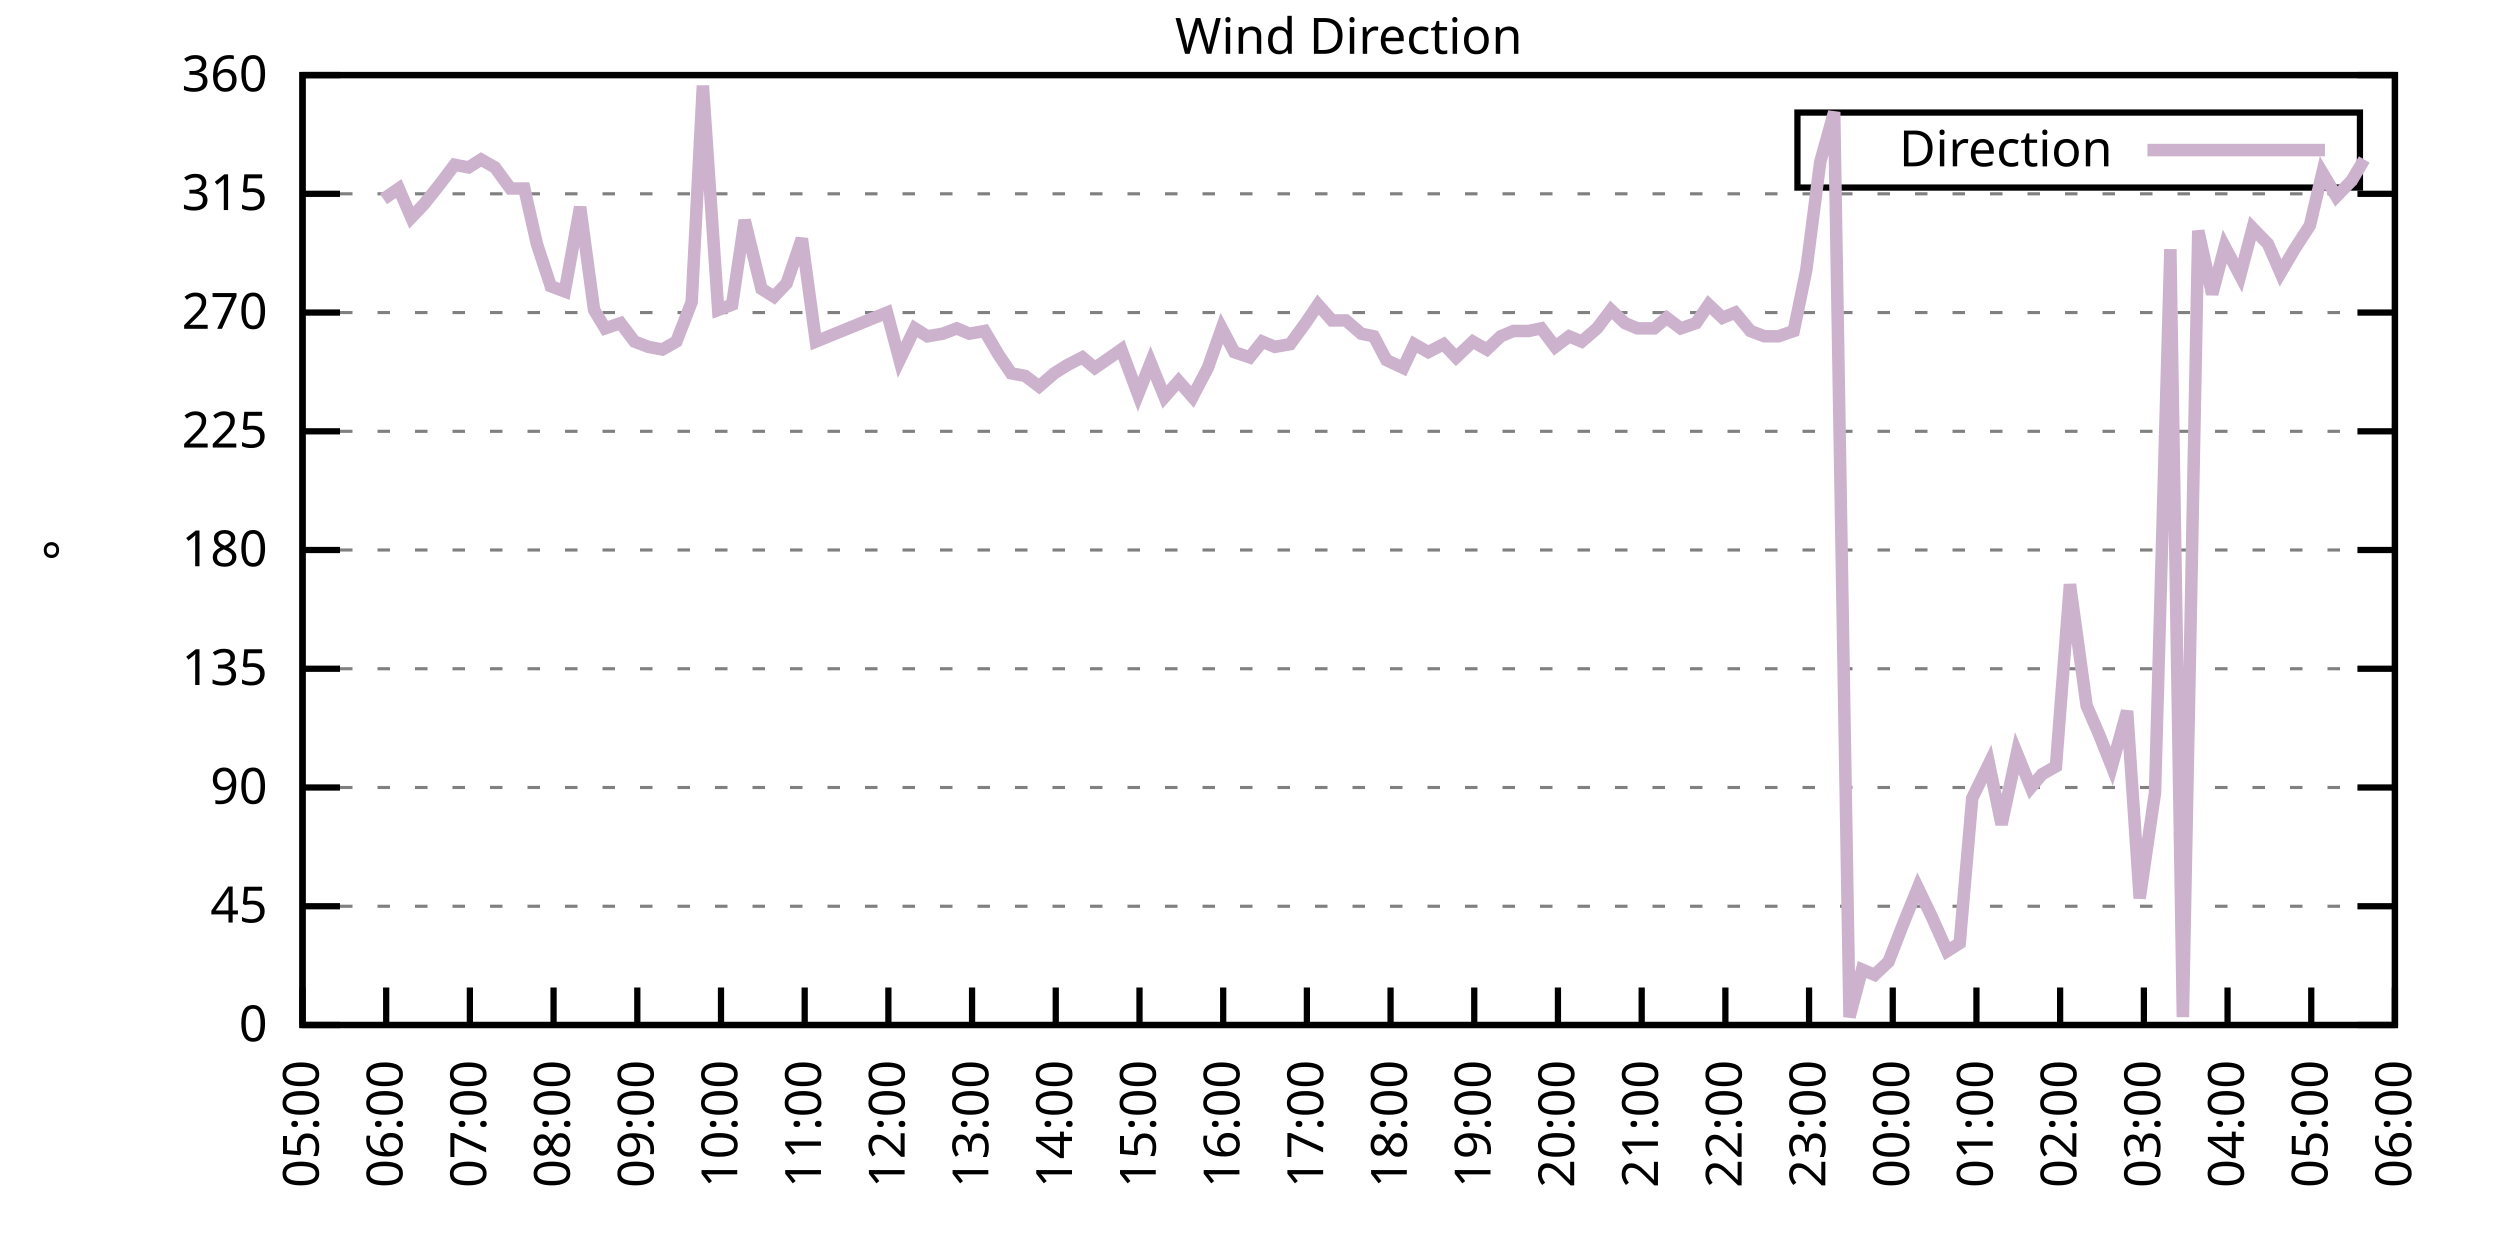
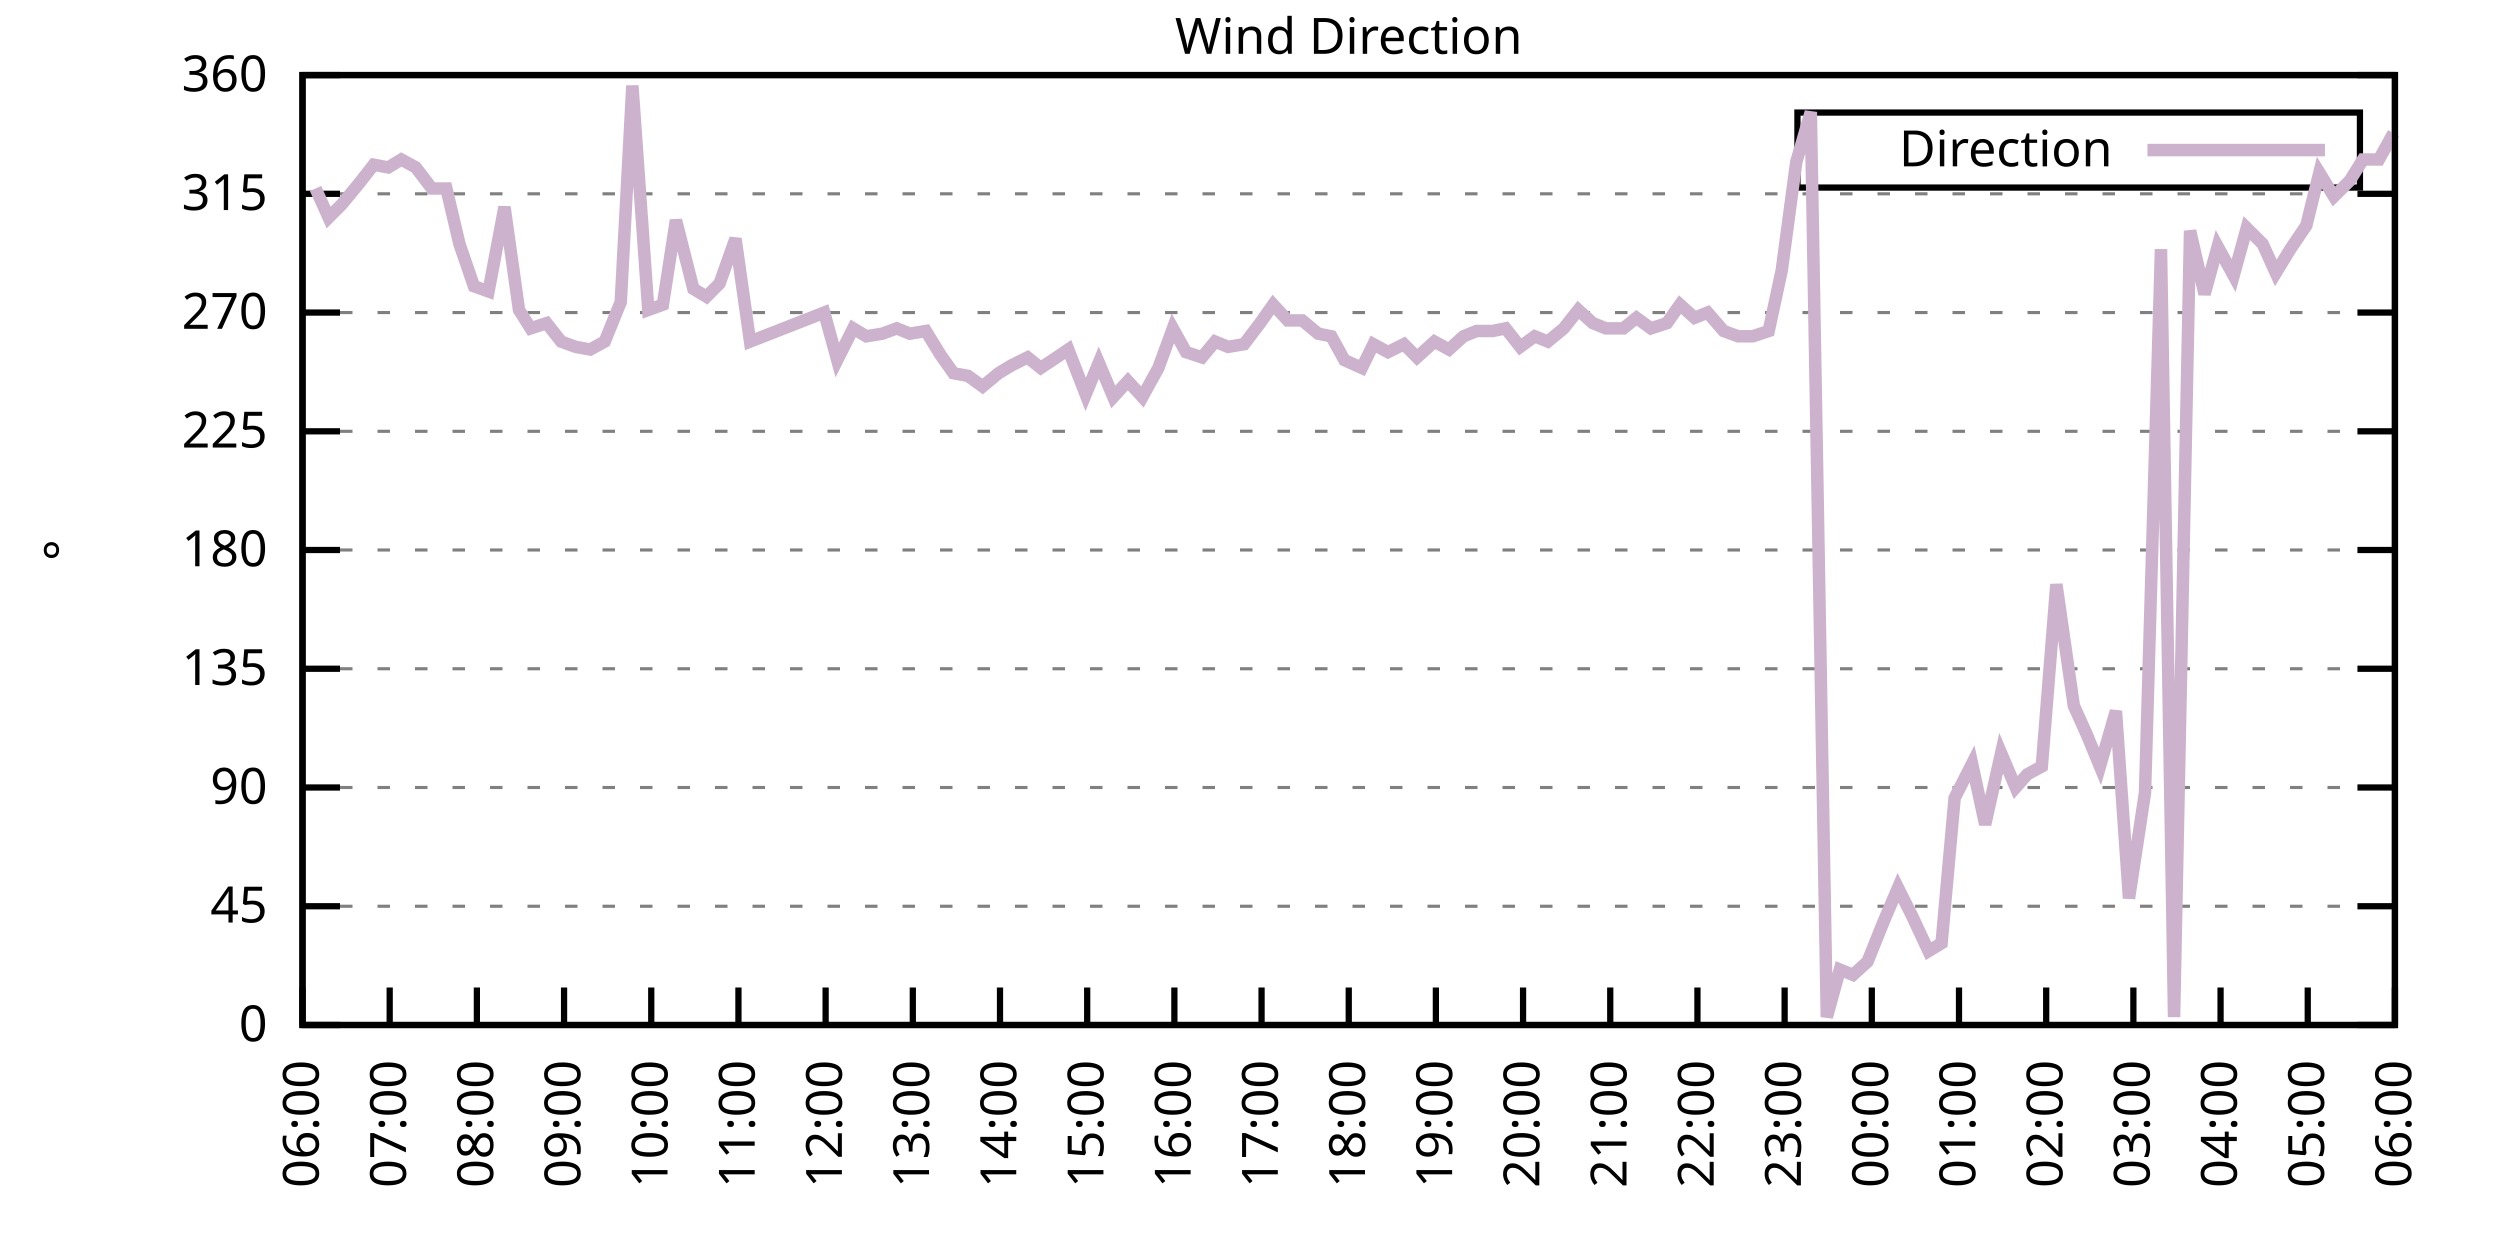
<svg xmlns="http://www.w3.org/2000/svg" xmlns:xlink="http://www.w3.org/1999/xlink" width="400" height="200" viewBox="0 0 400 200">
  <g id="gnuplot_canvas">
    <rect x="0" y="0" width="400" height="200" fill="none" />
    <defs>
      <circle id="gpDot" r="0.5" stroke-width="0.5" stroke="currentColor" />
      <path id="gpPt0" stroke-width="0.333" stroke="currentColor" d="M-1,0 h2 M0,-1 v2" />
      <path id="gpPt1" stroke-width="0.333" stroke="currentColor" d="M-1,-1 L1,1 M1,-1 L-1,1" />
      <path id="gpPt2" stroke-width="0.333" stroke="currentColor" d="M-1,0 L1,0 M0,-1 L0,1 M-1,-1 L1,1 M-1,1 L1,-1" />
      <rect id="gpPt3" stroke-width="0.333" stroke="currentColor" x="-1" y="-1" width="2" height="2" />
      <rect id="gpPt4" stroke-width="0.333" stroke="currentColor" fill="currentColor" x="-1" y="-1" width="2" height="2" />
      <circle id="gpPt5" stroke-width="0.333" stroke="currentColor" cx="0" cy="0" r="1" />
      <use xlink:href="#gpPt5" id="gpPt6" fill="currentColor" stroke="none" />
      <path id="gpPt7" stroke-width="0.333" stroke="currentColor" d="M0,-1.33 L-1.33,0.67 L1.33,0.67 z" />
      <use xlink:href="#gpPt7" id="gpPt8" fill="currentColor" stroke="none" />
      <use xlink:href="#gpPt7" id="gpPt9" stroke="currentColor" transform="rotate(180)" />
      <use xlink:href="#gpPt9" id="gpPt10" fill="currentColor" stroke="none" />
      <use xlink:href="#gpPt3" id="gpPt11" stroke="currentColor" transform="rotate(45)" />
      <use xlink:href="#gpPt11" id="gpPt12" fill="currentColor" stroke="none" />
      <path id="gpPt13" stroke-width="0.333" stroke="currentColor" d="M0,1.330 L1.265,0.411 L0.782,-1.067 L-0.782,-1.076 L-1.265,0.411 z" />
      <use xlink:href="#gpPt13" id="gpPt14" fill="currentColor" stroke="none" />
      <filter id="textbox" filterUnits="objectBoundingBox" x="0" y="0" height="1" width="1">
        <feFlood flood-color="white" flood-opacity="1" result="bgnd" />
        <feComposite in="SourceGraphic" in2="bgnd" operator="atop" />
      </filter>
      <filter id="greybox" filterUnits="objectBoundingBox" x="0" y="0" height="1" width="1">
        <feFlood flood-color="lightgrey" flood-opacity="1" result="grey" />
        <feComposite in="SourceGraphic" in2="grey" operator="atop" />
      </filter>
    </defs>
    <g fill="none" color="white" stroke="currentColor" stroke-width="1.00" stroke-linecap="butt" stroke-linejoin="miter">
</g>
    <g fill="none" color="black" stroke="currentColor" stroke-width="1.00" stroke-linecap="butt" stroke-linejoin="miter">
      <g stroke="none" shape-rendering="crispEdges">
        <polygon fill="rgb(255, 255, 255)" points="48.40,164.00 383.18,164.00 383.18,12.02 48.40,12.02 " />
      </g>
    </g>
    <g fill="none" color="black" stroke="currentColor" stroke-width="1.00" stroke-linecap="butt" stroke-linejoin="miter">
</g>
    <g fill="none" color="black" stroke="black" stroke-width="0.50" stroke-linecap="butt" stroke-linejoin="miter">
</g>
    <g fill="none" color="gray" stroke="currentColor" stroke-width="0.50" stroke-linecap="butt" stroke-linejoin="miter">
      <path stroke="gray" stroke-dasharray="2,4" class="gridline" d="M48.40,164.00 L383.19,164.00  " />
    </g>
    <g fill="none" color="gray" stroke="gray" stroke-width="1.00" stroke-linecap="butt" stroke-linejoin="miter">
</g>
    <g fill="none" color="black" stroke="currentColor" stroke-width="1.00" stroke-linecap="butt" stroke-linejoin="miter">
      <path stroke="black" d="M48.40,164.00 L54.40,164.00 M383.19,164.00 L377.19,164.00  " />
      <g transform="translate(42.80,166.60)" stroke="none" fill="black" font-family="Sans" font-size="8.00" text-anchor="end">
        <text>
          <tspan font-family="Sans"> 0</tspan>
        </text>
      </g>
    </g>
    <g fill="none" color="black" stroke="currentColor" stroke-width="1.00" stroke-linecap="butt" stroke-linejoin="miter">
</g>
    <g fill="none" color="black" stroke="black" stroke-width="0.50" stroke-linecap="butt" stroke-linejoin="miter">
</g>
    <g fill="none" color="gray" stroke="currentColor" stroke-width="0.50" stroke-linecap="butt" stroke-linejoin="miter">
      <path stroke="gray" stroke-dasharray="2,4" class="gridline" d="M48.40,145.00 L383.19,145.00  " />
    </g>
    <g fill="none" color="gray" stroke="gray" stroke-width="1.00" stroke-linecap="butt" stroke-linejoin="miter">
</g>
    <g fill="none" color="black" stroke="currentColor" stroke-width="1.00" stroke-linecap="butt" stroke-linejoin="miter">
      <path stroke="black" d="M48.40,145.00 L54.40,145.00 M383.19,145.00 L377.19,145.00  " />
      <g transform="translate(42.80,147.60)" stroke="none" fill="black" font-family="Sans" font-size="8.00" text-anchor="end">
        <text>
          <tspan font-family="Sans"> 45</tspan>
        </text>
      </g>
    </g>
    <g fill="none" color="black" stroke="currentColor" stroke-width="1.00" stroke-linecap="butt" stroke-linejoin="miter">
</g>
    <g fill="none" color="black" stroke="black" stroke-width="0.50" stroke-linecap="butt" stroke-linejoin="miter">
</g>
    <g fill="none" color="gray" stroke="currentColor" stroke-width="0.50" stroke-linecap="butt" stroke-linejoin="miter">
      <path stroke="gray" stroke-dasharray="2,4" class="gridline" d="M48.40,126.00 L383.19,126.00  " />
    </g>
    <g fill="none" color="gray" stroke="gray" stroke-width="1.00" stroke-linecap="butt" stroke-linejoin="miter">
</g>
    <g fill="none" color="black" stroke="currentColor" stroke-width="1.00" stroke-linecap="butt" stroke-linejoin="miter">
      <path stroke="black" d="M48.40,126.00 L54.40,126.00 M383.19,126.00 L377.19,126.00  " />
      <g transform="translate(42.80,128.60)" stroke="none" fill="black" font-family="Sans" font-size="8.00" text-anchor="end">
        <text>
          <tspan font-family="Sans"> 90</tspan>
        </text>
      </g>
    </g>
    <g fill="none" color="black" stroke="currentColor" stroke-width="1.00" stroke-linecap="butt" stroke-linejoin="miter">
</g>
    <g fill="none" color="black" stroke="black" stroke-width="0.50" stroke-linecap="butt" stroke-linejoin="miter">
</g>
    <g fill="none" color="gray" stroke="currentColor" stroke-width="0.50" stroke-linecap="butt" stroke-linejoin="miter">
      <path stroke="gray" stroke-dasharray="2,4" class="gridline" d="M48.40,107.00 L383.19,107.00  " />
    </g>
    <g fill="none" color="gray" stroke="gray" stroke-width="1.00" stroke-linecap="butt" stroke-linejoin="miter">
</g>
    <g fill="none" color="black" stroke="currentColor" stroke-width="1.00" stroke-linecap="butt" stroke-linejoin="miter">
      <path stroke="black" d="M48.40,107.00 L54.40,107.00 M383.19,107.00 L377.19,107.00  " />
      <g transform="translate(42.80,109.60)" stroke="none" fill="black" font-family="Sans" font-size="8.00" text-anchor="end">
        <text>
          <tspan font-family="Sans"> 135</tspan>
        </text>
      </g>
    </g>
    <g fill="none" color="black" stroke="currentColor" stroke-width="1.00" stroke-linecap="butt" stroke-linejoin="miter">
</g>
    <g fill="none" color="black" stroke="black" stroke-width="0.50" stroke-linecap="butt" stroke-linejoin="miter">
</g>
    <g fill="none" color="gray" stroke="currentColor" stroke-width="0.50" stroke-linecap="butt" stroke-linejoin="miter">
      <path stroke="gray" stroke-dasharray="2,4" class="gridline" d="M48.40,88.00 L383.19,88.00  " />
    </g>
    <g fill="none" color="gray" stroke="gray" stroke-width="1.00" stroke-linecap="butt" stroke-linejoin="miter">
</g>
    <g fill="none" color="black" stroke="currentColor" stroke-width="1.00" stroke-linecap="butt" stroke-linejoin="miter">
      <path stroke="black" d="M48.40,88.00 L54.40,88.00 M383.19,88.00 L377.19,88.00  " />
      <g transform="translate(42.80,90.60)" stroke="none" fill="black" font-family="Sans" font-size="8.00" text-anchor="end">
        <text>
          <tspan font-family="Sans"> 180</tspan>
        </text>
      </g>
    </g>
    <g fill="none" color="black" stroke="currentColor" stroke-width="1.00" stroke-linecap="butt" stroke-linejoin="miter">
</g>
    <g fill="none" color="black" stroke="black" stroke-width="0.50" stroke-linecap="butt" stroke-linejoin="miter">
</g>
    <g fill="none" color="gray" stroke="currentColor" stroke-width="0.50" stroke-linecap="butt" stroke-linejoin="miter">
      <path stroke="gray" stroke-dasharray="2,4" class="gridline" d="M48.40,69.01 L383.19,69.01  " />
    </g>
    <g fill="none" color="gray" stroke="gray" stroke-width="1.00" stroke-linecap="butt" stroke-linejoin="miter">
</g>
    <g fill="none" color="black" stroke="currentColor" stroke-width="1.00" stroke-linecap="butt" stroke-linejoin="miter">
      <path stroke="black" d="M48.40,69.01 L54.40,69.01 M383.19,69.01 L377.19,69.01  " />
      <g transform="translate(42.80,71.61)" stroke="none" fill="black" font-family="Sans" font-size="8.00" text-anchor="end">
        <text>
          <tspan font-family="Sans"> 225</tspan>
        </text>
      </g>
    </g>
    <g fill="none" color="black" stroke="currentColor" stroke-width="1.00" stroke-linecap="butt" stroke-linejoin="miter">
</g>
    <g fill="none" color="black" stroke="black" stroke-width="0.50" stroke-linecap="butt" stroke-linejoin="miter">
</g>
    <g fill="none" color="gray" stroke="currentColor" stroke-width="0.50" stroke-linecap="butt" stroke-linejoin="miter">
      <path stroke="gray" stroke-dasharray="2,4" class="gridline" d="M48.40,50.01 L383.19,50.01  " />
    </g>
    <g fill="none" color="gray" stroke="gray" stroke-width="1.00" stroke-linecap="butt" stroke-linejoin="miter">
</g>
    <g fill="none" color="black" stroke="currentColor" stroke-width="1.00" stroke-linecap="butt" stroke-linejoin="miter">
      <path stroke="black" d="M48.40,50.01 L54.40,50.01 M383.19,50.01 L377.19,50.01  " />
      <g transform="translate(42.80,52.61)" stroke="none" fill="black" font-family="Sans" font-size="8.00" text-anchor="end">
        <text>
          <tspan font-family="Sans"> 270</tspan>
        </text>
      </g>
    </g>
    <g fill="none" color="black" stroke="currentColor" stroke-width="1.00" stroke-linecap="butt" stroke-linejoin="miter">
</g>
    <g fill="none" color="black" stroke="black" stroke-width="0.50" stroke-linecap="butt" stroke-linejoin="miter">
</g>
    <g fill="none" color="gray" stroke="currentColor" stroke-width="0.50" stroke-linecap="butt" stroke-linejoin="miter">
      <path stroke="gray" stroke-dasharray="2,4" class="gridline" d="M48.40,31.01 L383.19,31.01  " />
    </g>
    <g fill="none" color="gray" stroke="gray" stroke-width="1.00" stroke-linecap="butt" stroke-linejoin="miter">
</g>
    <g fill="none" color="black" stroke="currentColor" stroke-width="1.00" stroke-linecap="butt" stroke-linejoin="miter">
      <path stroke="black" d="M48.40,31.01 L54.40,31.01 M383.19,31.01 L377.19,31.01  " />
      <g transform="translate(42.80,33.61)" stroke="none" fill="black" font-family="Sans" font-size="8.00" text-anchor="end">
        <text>
          <tspan font-family="Sans"> 315</tspan>
        </text>
      </g>
    </g>
    <g fill="none" color="black" stroke="currentColor" stroke-width="1.00" stroke-linecap="butt" stroke-linejoin="miter">
</g>
    <g fill="none" color="black" stroke="black" stroke-width="0.50" stroke-linecap="butt" stroke-linejoin="miter">
</g>
    <g fill="none" color="gray" stroke="currentColor" stroke-width="0.50" stroke-linecap="butt" stroke-linejoin="miter">
      <path stroke="gray" stroke-dasharray="2,4" class="gridline" d="M48.40,12.01 L383.19,12.01  " />
    </g>
    <g fill="none" color="gray" stroke="gray" stroke-width="1.00" stroke-linecap="butt" stroke-linejoin="miter">
</g>
    <g fill="none" color="black" stroke="currentColor" stroke-width="1.00" stroke-linecap="butt" stroke-linejoin="miter">
      <path stroke="black" d="M48.40,12.01 L54.40,12.01 M383.19,12.01 L377.19,12.01  " />
      <g transform="translate(42.80,14.61)" stroke="none" fill="black" font-family="Sans" font-size="8.00" text-anchor="end">
        <text>
          <tspan font-family="Sans"> 360</tspan>
        </text>
      </g>
    </g>
    <g fill="none" color="black" stroke="currentColor" stroke-width="1.00" stroke-linecap="butt" stroke-linejoin="miter">
      <path stroke="black" d="M48.40,164.00 L48.40,158.00  " />
      <g transform="translate(51.00,169.60) rotate(270.00)" stroke="none" fill="black" font-family="Sans" font-size="8.00" text-anchor="end">
        <text>
-           <tspan font-family="Sans">05:00</tspan>
-         </text>
-       </g>
-     </g>
-     <g fill="none" color="black" stroke="currentColor" stroke-width="1.00" stroke-linecap="butt" stroke-linejoin="miter">
-       <path stroke="black" d="M61.79,164.00 L61.79,158.00  " />
-       <g transform="translate(64.39,169.60) rotate(270.00)" stroke="none" fill="black" font-family="Sans" font-size="8.00" text-anchor="end">
-         <text>
          <tspan font-family="Sans">06:00</tspan>
        </text>
      </g>
    </g>
    <g fill="none" color="black" stroke="currentColor" stroke-width="1.00" stroke-linecap="butt" stroke-linejoin="miter">
-       <path stroke="black" d="M75.18,164.00 L75.18,158.00  " />
-       <g transform="translate(77.78,169.60) rotate(270.00)" stroke="none" fill="black" font-family="Sans" font-size="8.00" text-anchor="end">
+       <path stroke="black" d="M62.35,164.00 L62.35,158.00  " />
+       <g transform="translate(64.95,169.60) rotate(270.00)" stroke="none" fill="black" font-family="Sans" font-size="8.00" text-anchor="end">
        <text>
          <tspan font-family="Sans">07:00</tspan>
        </text>
      </g>
    </g>
    <g fill="none" color="black" stroke="currentColor" stroke-width="1.00" stroke-linecap="butt" stroke-linejoin="miter">
-       <path stroke="black" d="M88.57,164.00 L88.57,158.00  " />
-       <g transform="translate(91.17,169.60) rotate(270.00)" stroke="none" fill="black" font-family="Sans" font-size="8.00" text-anchor="end">
+       <path stroke="black" d="M76.30,164.00 L76.30,158.00  " />
+       <g transform="translate(78.90,169.60) rotate(270.00)" stroke="none" fill="black" font-family="Sans" font-size="8.00" text-anchor="end">
        <text>
          <tspan font-family="Sans">08:00</tspan>
        </text>
      </g>
    </g>
    <g fill="none" color="black" stroke="currentColor" stroke-width="1.00" stroke-linecap="butt" stroke-linejoin="miter">
-       <path stroke="black" d="M101.97,164.00 L101.97,158.00  " />
-       <g transform="translate(104.57,169.60) rotate(270.00)" stroke="none" fill="black" font-family="Sans" font-size="8.00" text-anchor="end">
+       <path stroke="black" d="M90.25,164.00 L90.25,158.00  " />
+       <g transform="translate(92.85,169.60) rotate(270.00)" stroke="none" fill="black" font-family="Sans" font-size="8.00" text-anchor="end">
        <text>
          <tspan font-family="Sans">09:00</tspan>
        </text>
      </g>
    </g>
    <g fill="none" color="black" stroke="currentColor" stroke-width="1.00" stroke-linecap="butt" stroke-linejoin="miter">
-       <path stroke="black" d="M115.36,164.00 L115.36,158.00  " />
-       <g transform="translate(117.96,169.60) rotate(270.00)" stroke="none" fill="black" font-family="Sans" font-size="8.00" text-anchor="end">
+       <path stroke="black" d="M104.20,164.00 L104.20,158.00  " />
+       <g transform="translate(106.80,169.60) rotate(270.00)" stroke="none" fill="black" font-family="Sans" font-size="8.00" text-anchor="end">
        <text>
          <tspan font-family="Sans">10:00</tspan>
        </text>
      </g>
    </g>
    <g fill="none" color="black" stroke="currentColor" stroke-width="1.00" stroke-linecap="butt" stroke-linejoin="miter">
-       <path stroke="black" d="M128.75,164.00 L128.75,158.00  " />
-       <g transform="translate(131.35,169.60) rotate(270.00)" stroke="none" fill="black" font-family="Sans" font-size="8.00" text-anchor="end">
+       <path stroke="black" d="M118.15,164.00 L118.15,158.00  " />
+       <g transform="translate(120.75,169.60) rotate(270.00)" stroke="none" fill="black" font-family="Sans" font-size="8.00" text-anchor="end">
        <text>
          <tspan font-family="Sans">11:00</tspan>
        </text>
      </g>
    </g>
    <g fill="none" color="black" stroke="currentColor" stroke-width="1.00" stroke-linecap="butt" stroke-linejoin="miter">
-       <path stroke="black" d="M142.14,164.00 L142.14,158.00  " />
-       <g transform="translate(144.74,169.60) rotate(270.00)" stroke="none" fill="black" font-family="Sans" font-size="8.00" text-anchor="end">
+       <path stroke="black" d="M132.10,164.00 L132.10,158.00  " />
+       <g transform="translate(134.70,169.60) rotate(270.00)" stroke="none" fill="black" font-family="Sans" font-size="8.00" text-anchor="end">
        <text>
          <tspan font-family="Sans">12:00</tspan>
        </text>
      </g>
    </g>
    <g fill="none" color="black" stroke="currentColor" stroke-width="1.00" stroke-linecap="butt" stroke-linejoin="miter">
-       <path stroke="black" d="M155.53,164.00 L155.53,158.00  " />
-       <g transform="translate(158.13,169.60) rotate(270.00)" stroke="none" fill="black" font-family="Sans" font-size="8.00" text-anchor="end">
+       <path stroke="black" d="M146.05,164.00 L146.05,158.00  " />
+       <g transform="translate(148.65,169.60) rotate(270.00)" stroke="none" fill="black" font-family="Sans" font-size="8.00" text-anchor="end">
        <text>
          <tspan font-family="Sans">13:00</tspan>
        </text>
      </g>
    </g>
    <g fill="none" color="black" stroke="currentColor" stroke-width="1.00" stroke-linecap="butt" stroke-linejoin="miter">
-       <path stroke="black" d="M168.92,164.00 L168.92,158.00  " />
-       <g transform="translate(171.52,169.60) rotate(270.00)" stroke="none" fill="black" font-family="Sans" font-size="8.00" text-anchor="end">
+       <path stroke="black" d="M160.00,164.00 L160.00,158.00  " />
+       <g transform="translate(162.60,169.60) rotate(270.00)" stroke="none" fill="black" font-family="Sans" font-size="8.00" text-anchor="end">
        <text>
          <tspan font-family="Sans">14:00</tspan>
        </text>
      </g>
    </g>
    <g fill="none" color="black" stroke="currentColor" stroke-width="1.00" stroke-linecap="butt" stroke-linejoin="miter">
-       <path stroke="black" d="M182.32,164.00 L182.32,158.00  " />
-       <g transform="translate(184.92,169.60) rotate(270.00)" stroke="none" fill="black" font-family="Sans" font-size="8.00" text-anchor="end">
+       <path stroke="black" d="M173.95,164.00 L173.95,158.00  " />
+       <g transform="translate(176.55,169.60) rotate(270.00)" stroke="none" fill="black" font-family="Sans" font-size="8.00" text-anchor="end">
        <text>
          <tspan font-family="Sans">15:00</tspan>
        </text>
      </g>
    </g>
    <g fill="none" color="black" stroke="currentColor" stroke-width="1.00" stroke-linecap="butt" stroke-linejoin="miter">
-       <path stroke="black" d="M195.71,164.00 L195.71,158.00  " />
-       <g transform="translate(198.31,169.60) rotate(270.00)" stroke="none" fill="black" font-family="Sans" font-size="8.00" text-anchor="end">
+       <path stroke="black" d="M187.90,164.00 L187.90,158.00  " />
+       <g transform="translate(190.50,169.60) rotate(270.00)" stroke="none" fill="black" font-family="Sans" font-size="8.00" text-anchor="end">
        <text>
          <tspan font-family="Sans">16:00</tspan>
        </text>
      </g>
    </g>
    <g fill="none" color="black" stroke="currentColor" stroke-width="1.00" stroke-linecap="butt" stroke-linejoin="miter">
-       <path stroke="black" d="M209.10,164.00 L209.10,158.00  " />
-       <g transform="translate(211.70,169.60) rotate(270.00)" stroke="none" fill="black" font-family="Sans" font-size="8.00" text-anchor="end">
+       <path stroke="black" d="M201.85,164.00 L201.85,158.00  " />
+       <g transform="translate(204.45,169.60) rotate(270.00)" stroke="none" fill="black" font-family="Sans" font-size="8.00" text-anchor="end">
        <text>
          <tspan font-family="Sans">17:00</tspan>
        </text>
      </g>
    </g>
    <g fill="none" color="black" stroke="currentColor" stroke-width="1.00" stroke-linecap="butt" stroke-linejoin="miter">
-       <path stroke="black" d="M222.49,164.00 L222.49,158.00  " />
-       <g transform="translate(225.09,169.60) rotate(270.00)" stroke="none" fill="black" font-family="Sans" font-size="8.00" text-anchor="end">
+       <path stroke="black" d="M215.80,164.00 L215.80,158.00  " />
+       <g transform="translate(218.40,169.60) rotate(270.00)" stroke="none" fill="black" font-family="Sans" font-size="8.00" text-anchor="end">
        <text>
          <tspan font-family="Sans">18:00</tspan>
        </text>
      </g>
    </g>
    <g fill="none" color="black" stroke="currentColor" stroke-width="1.00" stroke-linecap="butt" stroke-linejoin="miter">
-       <path stroke="black" d="M235.88,164.00 L235.88,158.00  " />
-       <g transform="translate(238.48,169.60) rotate(270.00)" stroke="none" fill="black" font-family="Sans" font-size="8.00" text-anchor="end">
+       <path stroke="black" d="M229.74,164.00 L229.74,158.00  " />
+       <g transform="translate(232.34,169.60) rotate(270.00)" stroke="none" fill="black" font-family="Sans" font-size="8.00" text-anchor="end">
        <text>
          <tspan font-family="Sans">19:00</tspan>
        </text>
      </g>
    </g>
    <g fill="none" color="black" stroke="currentColor" stroke-width="1.00" stroke-linecap="butt" stroke-linejoin="miter">
-       <path stroke="black" d="M249.27,164.00 L249.27,158.00  " />
-       <g transform="translate(251.87,169.60) rotate(270.00)" stroke="none" fill="black" font-family="Sans" font-size="8.00" text-anchor="end">
+       <path stroke="black" d="M243.69,164.00 L243.69,158.00  " />
+       <g transform="translate(246.29,169.60) rotate(270.00)" stroke="none" fill="black" font-family="Sans" font-size="8.00" text-anchor="end">
        <text>
          <tspan font-family="Sans">20:00</tspan>
        </text>
      </g>
    </g>
    <g fill="none" color="black" stroke="currentColor" stroke-width="1.00" stroke-linecap="butt" stroke-linejoin="miter">
-       <path stroke="black" d="M262.67,164.00 L262.67,158.00  " />
-       <g transform="translate(265.27,169.60) rotate(270.00)" stroke="none" fill="black" font-family="Sans" font-size="8.00" text-anchor="end">
+       <path stroke="black" d="M257.64,164.00 L257.64,158.00  " />
+       <g transform="translate(260.24,169.60) rotate(270.00)" stroke="none" fill="black" font-family="Sans" font-size="8.00" text-anchor="end">
        <text>
          <tspan font-family="Sans">21:00</tspan>
        </text>
      </g>
    </g>
    <g fill="none" color="black" stroke="currentColor" stroke-width="1.00" stroke-linecap="butt" stroke-linejoin="miter">
-       <path stroke="black" d="M276.06,164.00 L276.06,158.00  " />
-       <g transform="translate(278.66,169.60) rotate(270.00)" stroke="none" fill="black" font-family="Sans" font-size="8.00" text-anchor="end">
+       <path stroke="black" d="M271.59,164.00 L271.59,158.00  " />
+       <g transform="translate(274.19,169.60) rotate(270.00)" stroke="none" fill="black" font-family="Sans" font-size="8.00" text-anchor="end">
        <text>
          <tspan font-family="Sans">22:00</tspan>
        </text>
      </g>
    </g>
    <g fill="none" color="black" stroke="currentColor" stroke-width="1.00" stroke-linecap="butt" stroke-linejoin="miter">
-       <path stroke="black" d="M289.45,164.00 L289.45,158.00  " />
-       <g transform="translate(292.05,169.60) rotate(270.00)" stroke="none" fill="black" font-family="Sans" font-size="8.00" text-anchor="end">
+       <path stroke="black" d="M285.54,164.00 L285.54,158.00  " />
+       <g transform="translate(288.14,169.60) rotate(270.00)" stroke="none" fill="black" font-family="Sans" font-size="8.00" text-anchor="end">
        <text>
          <tspan font-family="Sans">23:00</tspan>
        </text>
      </g>
    </g>
    <g fill="none" color="black" stroke="currentColor" stroke-width="1.00" stroke-linecap="butt" stroke-linejoin="miter">
-       <path stroke="black" d="M302.84,164.00 L302.84,158.00  " />
-       <g transform="translate(305.44,169.60) rotate(270.00)" stroke="none" fill="black" font-family="Sans" font-size="8.00" text-anchor="end">
+       <path stroke="black" d="M299.49,164.00 L299.49,158.00  " />
+       <g transform="translate(302.09,169.60) rotate(270.00)" stroke="none" fill="black" font-family="Sans" font-size="8.00" text-anchor="end">
        <text>
          <tspan font-family="Sans">00:00</tspan>
        </text>
      </g>
    </g>
    <g fill="none" color="black" stroke="currentColor" stroke-width="1.00" stroke-linecap="butt" stroke-linejoin="miter">
-       <path stroke="black" d="M316.23,164.00 L316.23,158.00  " />
-       <g transform="translate(318.83,169.60) rotate(270.00)" stroke="none" fill="black" font-family="Sans" font-size="8.00" text-anchor="end">
+       <path stroke="black" d="M313.44,164.00 L313.44,158.00  " />
+       <g transform="translate(316.04,169.60) rotate(270.00)" stroke="none" fill="black" font-family="Sans" font-size="8.00" text-anchor="end">
        <text>
          <tspan font-family="Sans">01:00</tspan>
        </text>
      </g>
    </g>
    <g fill="none" color="black" stroke="currentColor" stroke-width="1.00" stroke-linecap="butt" stroke-linejoin="miter">
-       <path stroke="black" d="M329.62,164.00 L329.62,158.00  " />
-       <g transform="translate(332.22,169.60) rotate(270.00)" stroke="none" fill="black" font-family="Sans" font-size="8.00" text-anchor="end">
+       <path stroke="black" d="M327.39,164.00 L327.39,158.00  " />
+       <g transform="translate(329.99,169.60) rotate(270.00)" stroke="none" fill="black" font-family="Sans" font-size="8.00" text-anchor="end">
        <text>
          <tspan font-family="Sans">02:00</tspan>
        </text>
      </g>
    </g>
    <g fill="none" color="black" stroke="currentColor" stroke-width="1.00" stroke-linecap="butt" stroke-linejoin="miter">
-       <path stroke="black" d="M343.02,164.00 L343.02,158.00  " />
-       <g transform="translate(345.62,169.60) rotate(270.00)" stroke="none" fill="black" font-family="Sans" font-size="8.00" text-anchor="end">
+       <path stroke="black" d="M341.34,164.00 L341.34,158.00  " />
+       <g transform="translate(343.94,169.60) rotate(270.00)" stroke="none" fill="black" font-family="Sans" font-size="8.00" text-anchor="end">
        <text>
          <tspan font-family="Sans">03:00</tspan>
        </text>
      </g>
    </g>
    <g fill="none" color="black" stroke="currentColor" stroke-width="1.00" stroke-linecap="butt" stroke-linejoin="miter">
-       <path stroke="black" d="M356.41,164.00 L356.41,158.00  " />
-       <g transform="translate(359.01,169.60) rotate(270.00)" stroke="none" fill="black" font-family="Sans" font-size="8.00" text-anchor="end">
+       <path stroke="black" d="M355.29,164.00 L355.29,158.00  " />
+       <g transform="translate(357.89,169.60) rotate(270.00)" stroke="none" fill="black" font-family="Sans" font-size="8.00" text-anchor="end">
        <text>
          <tspan font-family="Sans">04:00</tspan>
        </text>
      </g>
    </g>
    <g fill="none" color="black" stroke="currentColor" stroke-width="1.00" stroke-linecap="butt" stroke-linejoin="miter">
-       <path stroke="black" d="M369.80,164.00 L369.80,158.00  " />
-       <g transform="translate(372.40,169.60) rotate(270.00)" stroke="none" fill="black" font-family="Sans" font-size="8.00" text-anchor="end">
+       <path stroke="black" d="M369.24,164.00 L369.24,158.00  " />
+       <g transform="translate(371.84,169.60) rotate(270.00)" stroke="none" fill="black" font-family="Sans" font-size="8.00" text-anchor="end">
        <text>
          <tspan font-family="Sans">05:00</tspan>
        </text>
      </g>
    </g>
    <g fill="none" color="black" stroke="currentColor" stroke-width="1.00" stroke-linecap="butt" stroke-linejoin="miter">
      <path stroke="black" d="M383.19,164.00 L383.19,158.00  " />
      <g transform="translate(385.79,169.60) rotate(270.00)" stroke="none" fill="black" font-family="Sans" font-size="8.00" text-anchor="end">
        <text>
          <tspan font-family="Sans">06:00</tspan>
        </text>
      </g>
    </g>
    <g fill="none" color="black" stroke="currentColor" stroke-width="1.00" stroke-linecap="butt" stroke-linejoin="miter">
</g>
    <g fill="none" color="black" stroke="currentColor" stroke-width="1.00" stroke-linecap="butt" stroke-linejoin="miter">
      <path stroke="black" d="M48.40,12.01 L48.40,164.00 L383.19,164.00 L383.19,12.01 L48.40,12.01 Z  " />
    </g>
    <g fill="none" color="black" stroke="currentColor" stroke-width="1.00" stroke-linecap="butt" stroke-linejoin="miter">
</g>
    <g fill="none" color="black" stroke="currentColor" stroke-width="1.00" stroke-linecap="butt" stroke-linejoin="miter">
      <path stroke="black" d="M287.59,30.01 L287.59,18.01 L377.59,18.01 L377.59,30.01 L287.59,30.01 Z  " />
    </g>
    <g id="Wind_direction_plot_1">
      <g fill="none" color="white" stroke="black" stroke-width="2.00" stroke-linecap="butt" stroke-linejoin="miter">
</g>
      <g fill="none" color="black" stroke="currentColor" stroke-width="2.00" stroke-linecap="butt" stroke-linejoin="miter">
        <g transform="translate(337.99,26.61)" stroke="none" fill="black" font-family="Sans" font-size="8.00" text-anchor="end">
          <text>
            <tspan font-family="Sans">Direction</tspan>
          </text>
        </g>
      </g>
      <g fill="none" color="black" stroke="currentColor" stroke-width="2.00" stroke-linecap="butt" stroke-linejoin="miter">
-         <path stroke="rgb(204, 178, 204)" d="M343.59,24.01 L371.99,24.01 M61.35,31.85 L63.80,30.16 L65.81,34.81 L67.82,32.70 L70.50,29.32 L72.73,26.36   L74.96,26.79 L76.97,25.52 L79.20,26.79 L81.66,30.16 L83.89,30.16 L85.90,39.03 L88.13,45.79 L90.36,46.63   L92.82,33.12 L95.05,49.59 L96.83,52.54 L99.29,51.70 L101.52,54.65 L103.75,55.50 L105.98,55.92 L108.22,54.65   L110.67,48.32 L112.46,13.70 L114.91,49.59 L117.14,48.74 L119.15,35.23 L121.83,46.21 L123.84,47.47 L125.85,45.36   L128.30,38.19 L130.54,54.65 L141.92,50.01 L143.93,57.61 L146.38,52.54 L148.39,53.81 L150.85,53.39 L153.08,52.54   L155.09,53.39 L157.54,52.96 L159.77,56.76 L161.78,59.72 L164.01,60.14 L166.25,61.83 L168.70,59.72 L170.71,58.45   L173.17,57.18 L175.17,58.87 L177.63,57.18 L179.41,55.92 L182.09,63.10 L184.10,58.03 L186.33,63.52 L188.57,60.98   L190.80,63.52 L193.25,58.87 L195.48,52.54 L197.49,56.34 L199.95,57.18 L201.96,54.65 L203.97,55.50 L206.42,55.07   L208.88,51.70 L210.88,48.74 L213.12,51.27 L215.35,51.27 L217.80,53.39 L219.81,53.81 L221.82,57.61 L224.50,58.87   L226.29,55.07 L228.52,56.34 L230.97,55.07 L232.98,57.18 L235.66,54.65 L237.89,55.92 L240.12,53.81 L242.13,52.96   L244.59,52.96 L246.60,52.54 L248.83,55.50 L251.06,53.81 L253.07,54.65 L255.52,52.54 L257.76,49.59 L259.99,51.70   L262.00,52.54 L264.67,52.54 L266.68,50.85 L268.92,52.54 L271.37,51.70 L273.38,48.74 L275.61,50.85 L277.62,50.01   L280.07,52.96 L282.31,53.81 L284.54,53.81 L286.99,52.96 L289.00,43.25 L291.23,25.94 L293.47,17.92 L295.92,162.73   L297.93,155.13 L299.94,155.98 L302.17,153.87 L304.63,147.53 L306.86,142.05 L309.09,146.69 L311.54,152.18 L313.55,150.91   L315.56,127.69 L318.24,122.20 L320.25,131.91 L322.70,120.51 L324.94,126.00 L326.72,123.89 L328.95,122.62 L331.19,93.49   L333.86,112.91 L335.87,117.56 L337.88,122.62 L340.34,113.76 L342.35,143.73 L344.80,126.85 L347.26,39.87 L349.26,162.73   L351.72,36.92 L353.95,47.05 L355.96,39.45 L358.42,44.10 L360.42,36.50 L362.88,39.03 L364.89,43.67 L367.12,39.87   L369.58,36.08 L371.58,27.63 L373.82,31.43 L376.27,28.90 L378.28,25.52  " />
+         <path stroke="rgb(204, 178, 204)" d="M343.59,24.01 L371.99,24.01 M50.49,30.16 L52.58,34.81 L54.68,32.70 L57.47,29.32 L59.79,26.36 L62.12,26.79   L64.21,25.52 L66.53,26.79 L69.09,30.16 L71.42,30.16 L73.51,39.03 L75.83,45.79 L78.16,46.63 L80.72,33.12   L83.04,49.59 L84.90,52.54 L87.46,51.70 L89.78,54.65 L92.11,55.50 L94.43,55.92 L96.76,54.65 L99.32,48.32   L101.18,13.70 L103.73,49.59 L106.06,48.74 L108.15,35.23 L110.94,46.21 L113.03,47.47 L115.13,45.36 L117.68,38.19   L120.01,54.65 L131.87,50.01 L133.96,57.61 L136.51,52.54 L138.61,53.81 L141.16,53.39 L143.49,52.54 L145.58,53.39   L148.14,52.96 L150.46,56.76 L152.56,59.72 L154.88,60.14 L157.21,61.83 L159.76,59.72 L161.86,58.45 L164.41,57.18   L166.51,58.87 L169.06,57.18 L170.92,55.92 L173.71,63.10 L175.81,58.03 L178.13,63.52 L180.46,60.98 L182.78,63.52   L185.34,58.87 L187.66,52.54 L189.76,56.34 L192.31,57.18 L194.41,54.65 L196.50,55.50 L199.06,55.07 L201.61,51.70   L203.71,48.74 L206.03,51.27 L208.36,51.27 L210.91,53.39 L213.01,53.81 L215.10,57.61 L217.89,58.87 L219.75,55.07   L222.07,56.34 L224.63,55.07 L226.72,57.18 L229.51,54.65 L231.84,55.92 L234.16,53.81 L236.25,52.96 L238.81,52.96   L240.90,52.54 L243.23,55.50 L245.55,53.81 L247.65,54.65 L250.20,52.54 L252.53,49.59 L254.85,51.70 L256.95,52.54   L259.74,52.54 L261.83,50.85 L264.15,52.54 L266.71,51.70 L268.80,48.74 L271.13,50.85 L273.22,50.01 L275.78,52.96   L278.10,53.81 L280.43,53.81 L282.99,52.96 L285.08,43.25 L287.40,25.94 L289.73,17.92 L292.29,162.73 L294.38,155.13   L296.47,155.98 L298.80,153.87 L301.35,147.53 L303.68,142.05 L306.00,146.69 L308.56,152.18 L310.65,150.91 L312.74,127.69   L315.53,122.20 L317.63,131.91 L320.18,120.51 L322.51,126.00 L324.37,123.89 L326.69,122.62 L329.02,93.49 L331.81,112.91   L333.90,117.56 L335.99,122.62 L338.55,113.76 L340.64,143.73 L343.20,126.85 L345.76,39.87 L347.85,162.73 L350.41,36.92   L352.73,47.05 L354.83,39.45 L357.38,44.10 L359.48,36.50 L362.03,39.03 L364.13,43.67 L366.45,39.87 L369.01,36.08   L371.10,27.63 L373.43,31.43 L375.98,28.90 L378.08,25.52 L380.63,25.52 L382.96,21.30  " />
      </g>
    </g>
    <g fill="none" color="black" stroke="currentColor" stroke-width="2.00" stroke-linecap="butt" stroke-linejoin="miter">
</g>
    <g fill="none" color="black" stroke="black" stroke-width="1.00" stroke-linecap="butt" stroke-linejoin="miter">
</g>
    <g fill="none" color="black" stroke="currentColor" stroke-width="1.00" stroke-linecap="butt" stroke-linejoin="miter">
      <path stroke="black" d="M48.40,12.01 L48.40,164.00 L383.19,164.00 L383.19,12.01 L48.40,12.01 Z  " />
      <g transform="translate(12.80,88.01) rotate(270.00)" stroke="none" fill="black" font-family="Sans" font-size="8.00" text-anchor="middle">
        <text>
          <tspan font-family="Sans">°</tspan>
        </text>
      </g>
    </g>
    <g fill="none" color="black" stroke="currentColor" stroke-width="1.00" stroke-linecap="butt" stroke-linejoin="miter">
</g>
    <g fill="none" color="black" stroke="currentColor" stroke-width="1.00" stroke-linecap="butt" stroke-linejoin="miter">
      <g transform="translate(215.79,8.61)" stroke="none" fill="black" font-family="Sans" font-size="8.00" text-anchor="middle">
        <text>
          <tspan font-family="Sans">Wind Direction</tspan>
        </text>
      </g>
    </g>
    <g fill="none" color="black" stroke="currentColor" stroke-width="1.00" stroke-linecap="butt" stroke-linejoin="miter">
</g>
  </g>
</svg>
